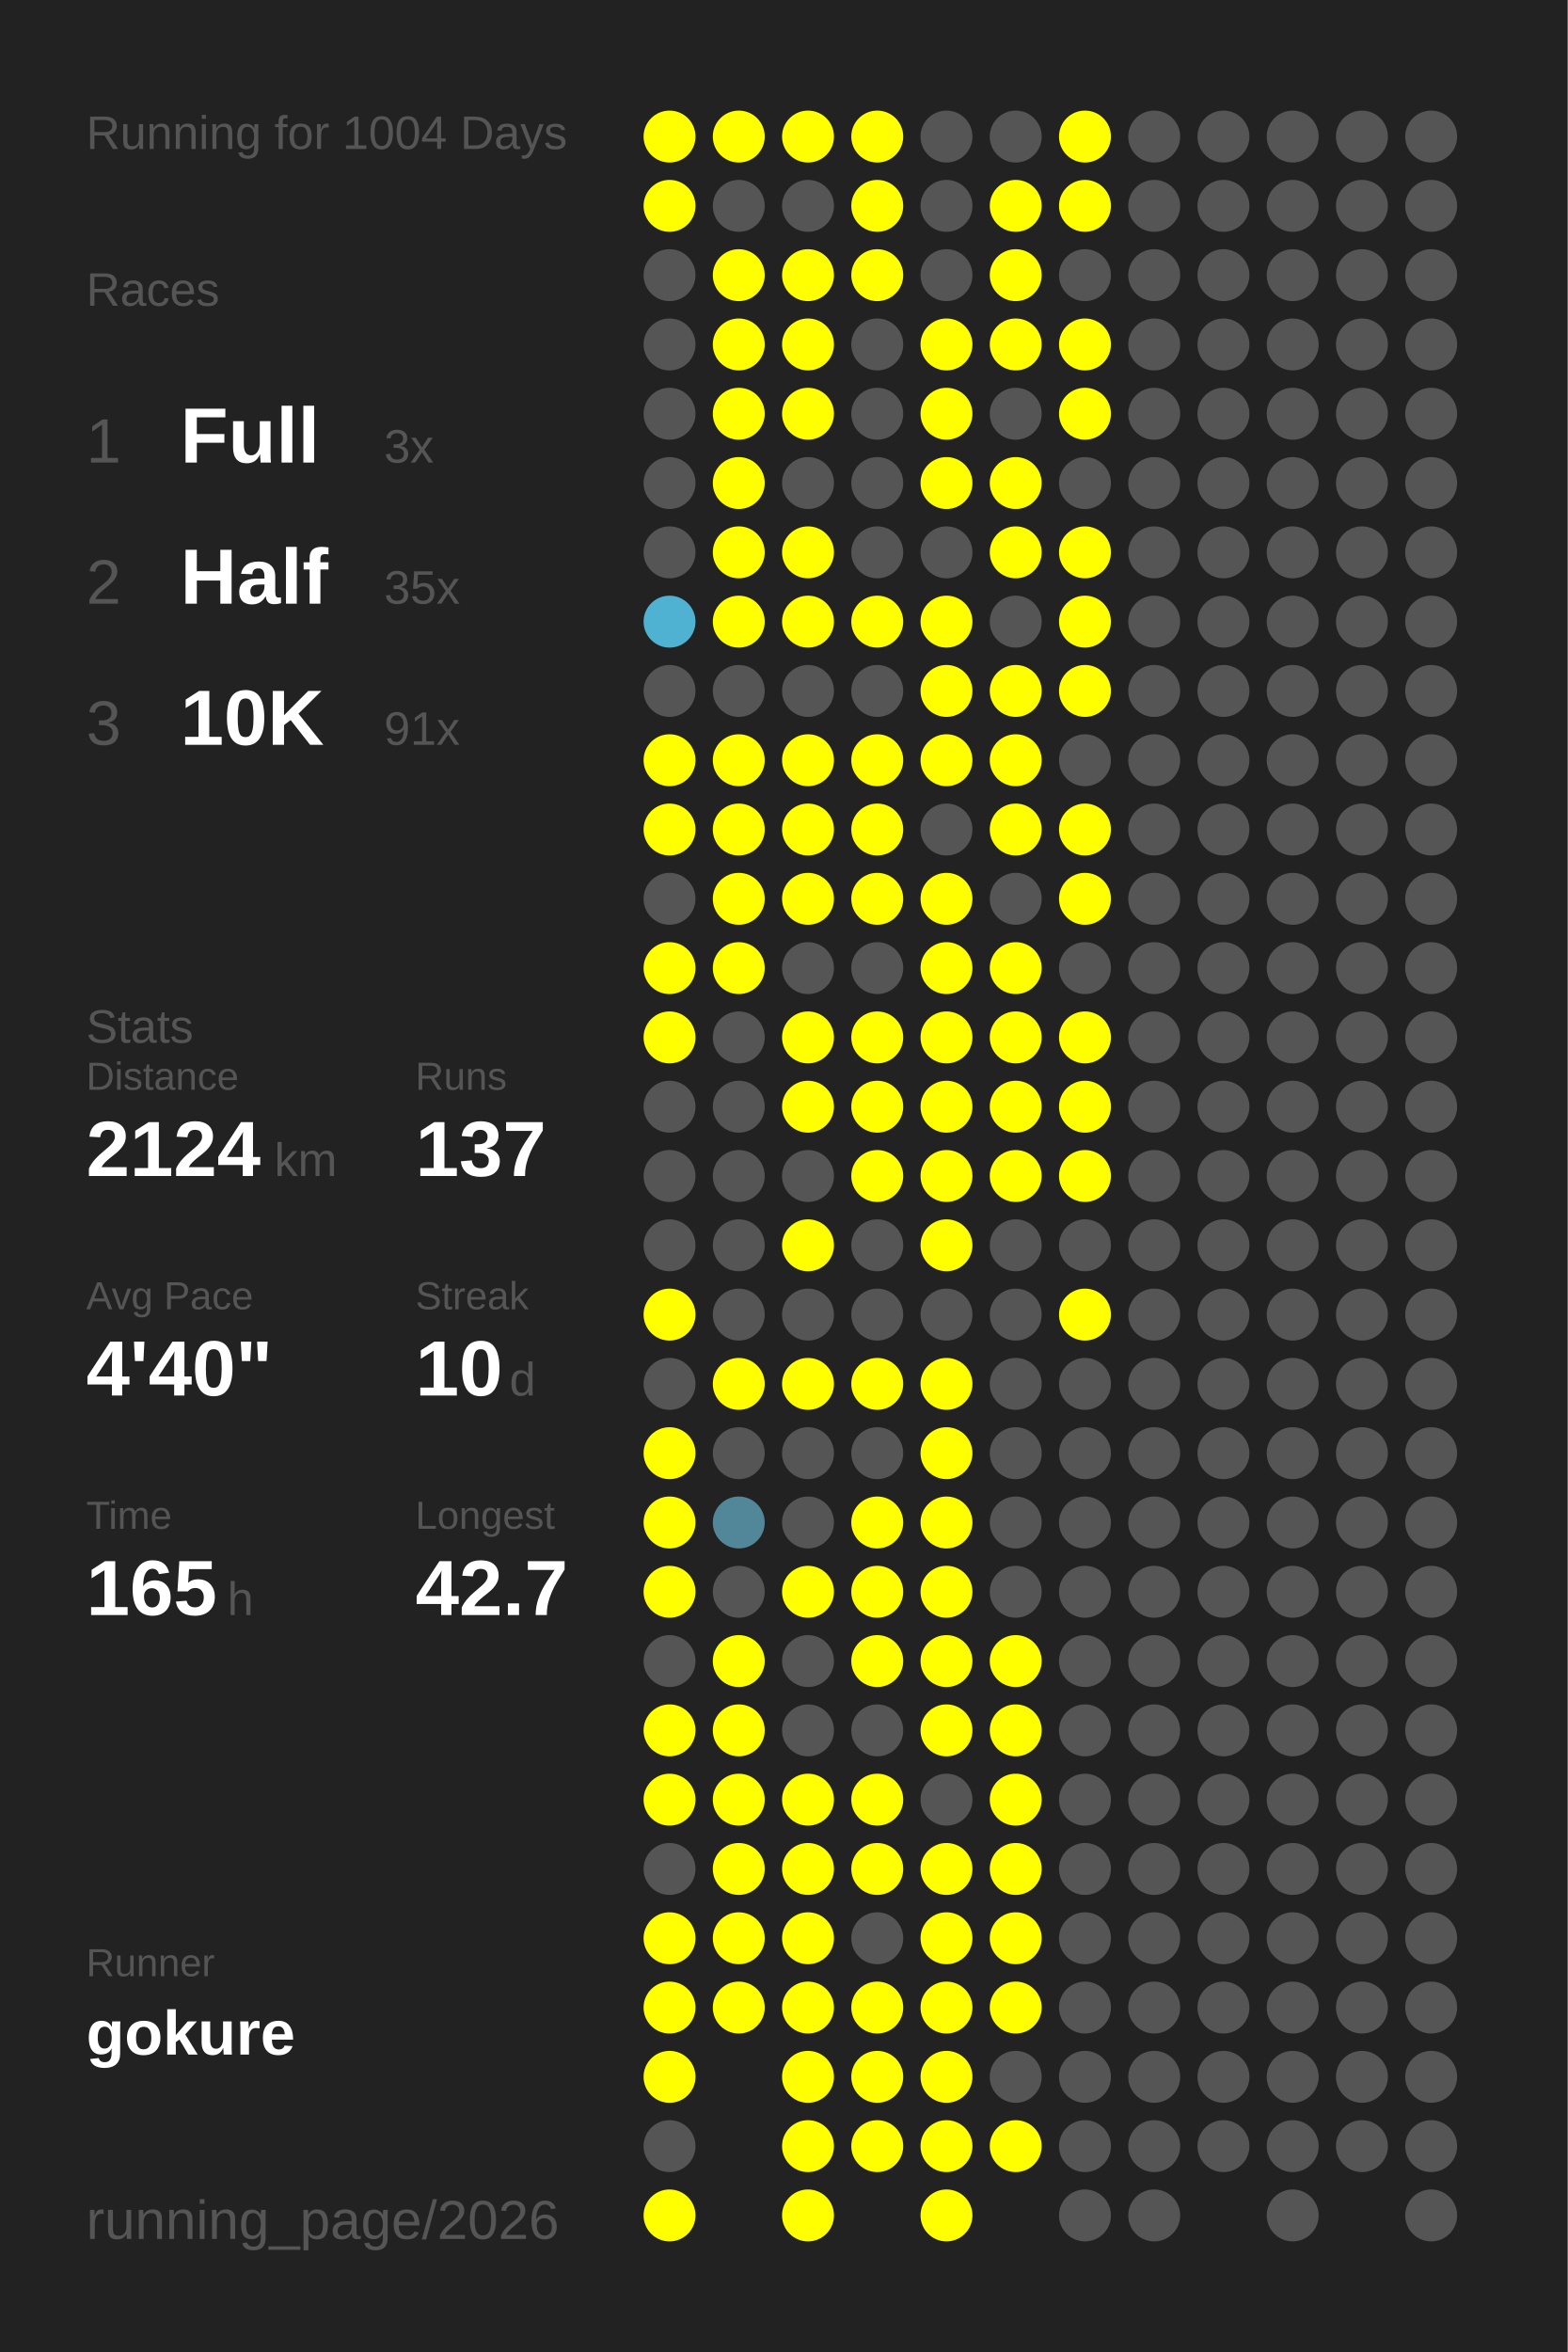
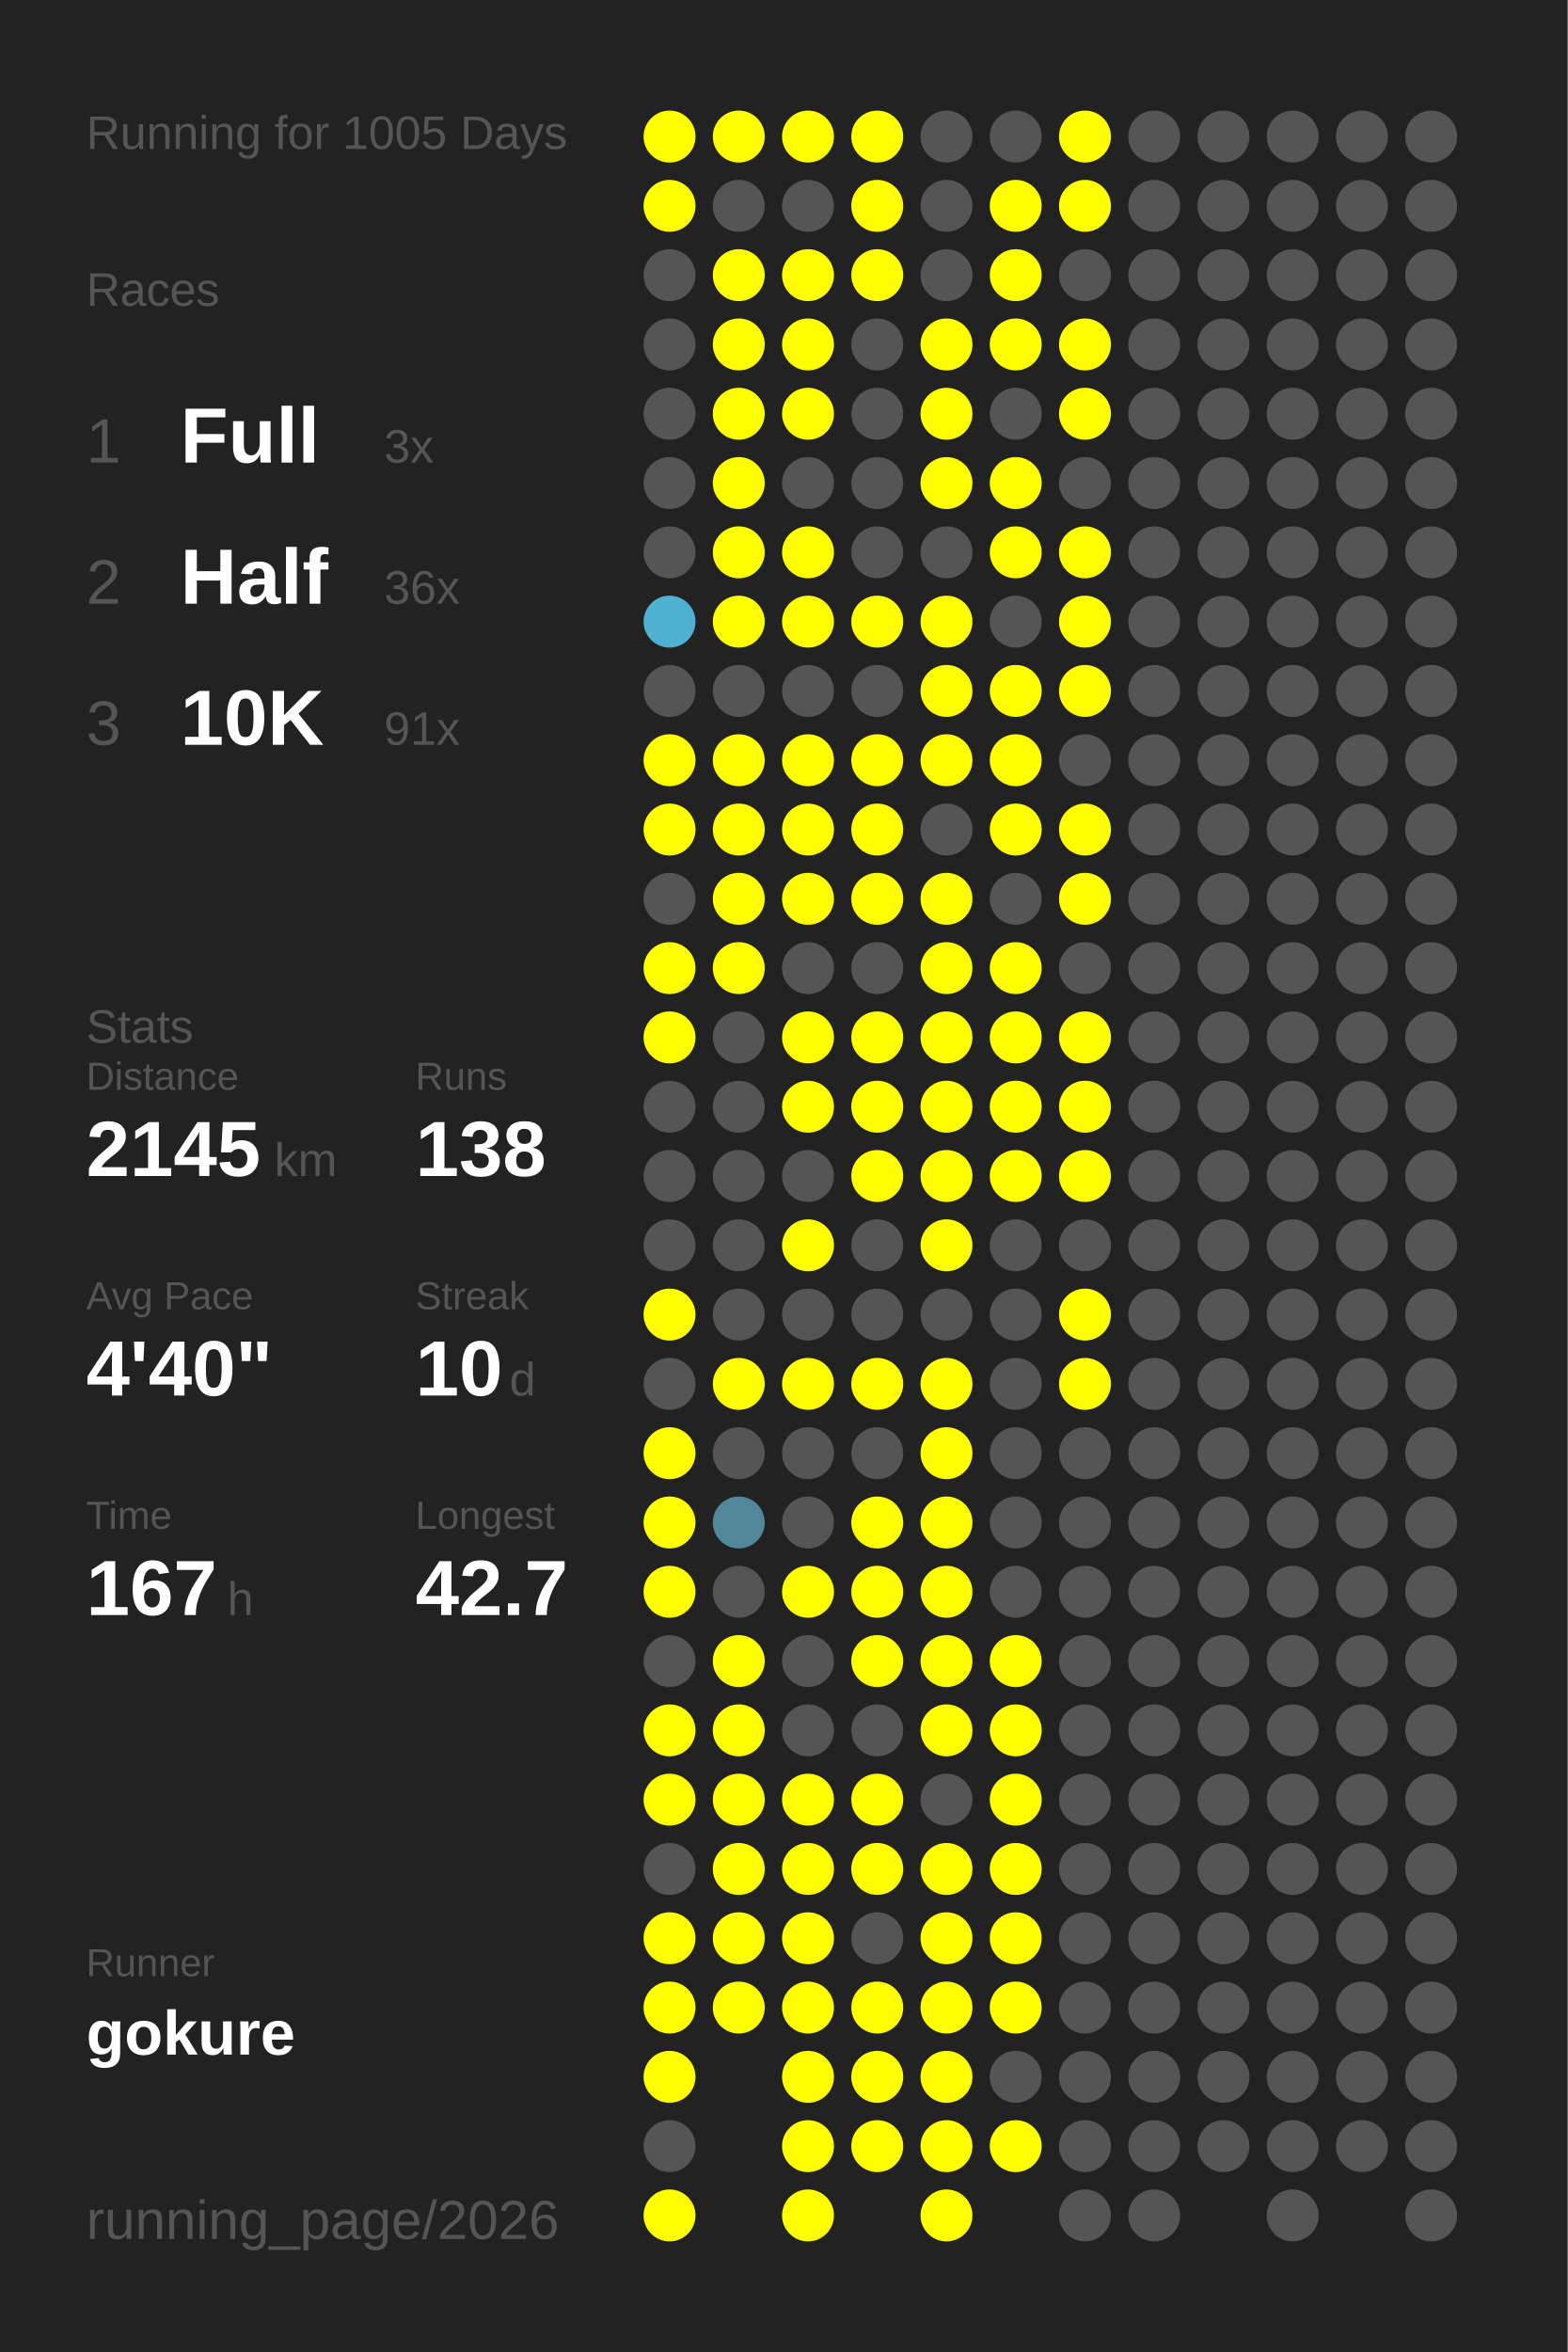
<svg xmlns="http://www.w3.org/2000/svg" baseProfile="full" height="300mm" version="1.1" viewBox="0,0,200,300" width="200mm">
  <defs />
  <rect fill="#222222" height="300" width="200" x="0" y="0" />
-   <text fill="#555555" style="font-size:6px; font-family:Arial;" x="11" y="19">Running for 1004 Days</text>
+   <text fill="#555555" style="font-size:6px; font-family:Arial;" x="11" y="19">Running for 1005 Days</text>
  <text fill="#555555" style="font-size:6px; font-family:Arial;" x="11" y="39">Races</text>
  <text fill="#555555" style="font-size:8px; font-family:Arial;" x="11" y="59">1</text>
  <text fill="#FFFFFF" style="font-size:10px; font-family:Arial; font-weight:bold;" x="23" y="59">Full</text>
  <text fill="#555555" style="font-size:6px; font-family:Arial;" x="49" y="59">3x</text>
  <text fill="#555555" style="font-size:8px; font-family:Arial;" x="11" y="77">2</text>
  <text fill="#FFFFFF" style="font-size:10px; font-family:Arial; font-weight:bold;" x="23" y="77">Half</text>
-   <text fill="#555555" style="font-size:6px; font-family:Arial;" x="49" y="77">35x</text>
+   <text fill="#555555" style="font-size:6px; font-family:Arial;" x="49" y="77">36x</text>
  <text fill="#555555" style="font-size:8px; font-family:Arial;" x="11" y="95">3</text>
  <text fill="#FFFFFF" style="font-size:10px; font-family:Arial; font-weight:bold;" x="23" y="95">10K</text>
  <text fill="#555555" style="font-size:6px; font-family:Arial;" x="49" y="95">91x</text>
  <text fill="#555555" style="font-size:6px; font-family:Arial;" x="11" y="133">Stats</text>
  <text fill="#555555" style="font-size:5px; font-family:Arial;" x="11" y="139">Distance</text>
-   <text fill="#FFFFFF" style="font-size:10px; font-family:Arial; font-weight:bold;" x="11" y="150">2124</text>
+   <text fill="#FFFFFF" style="font-size:10px; font-family:Arial; font-weight:bold;" x="11" y="150">2145</text>
  <text fill="#555555" style="font-size:6px; font-family:Arial;" x="35" y="150">km</text>
  <text fill="#555555" style="font-size:5px; font-family:Arial;" x="53" y="139">Runs</text>
-   <text fill="#FFFFFF" style="font-size:10px; font-family:Arial; font-weight:bold;" x="53" y="150">137</text>
+   <text fill="#FFFFFF" style="font-size:10px; font-family:Arial; font-weight:bold;" x="53" y="150">138</text>
  <text fill="#555555" style="font-size:5px; font-family:Arial;" x="11" y="167">Avg Pace</text>
  <text fill="#FFFFFF" style="font-size:10px; font-family:Arial; font-weight:bold;" x="11" y="178">4'40"</text>
  <text fill="#555555" style="font-size:5px; font-family:Arial;" x="53" y="167">Streak</text>
  <text fill="#FFFFFF" style="font-size:10px; font-family:Arial; font-weight:bold;" x="53" y="178">10</text>
  <text fill="#555555" style="font-size:6px; font-family:Arial;" x="65" y="178">d</text>
  <text fill="#555555" style="font-size:5px; font-family:Arial;" x="11" y="195">Time</text>
-   <text fill="#FFFFFF" style="font-size:10px; font-family:Arial; font-weight:bold;" x="11" y="206">165</text>
+   <text fill="#FFFFFF" style="font-size:10px; font-family:Arial; font-weight:bold;" x="11" y="206">167</text>
  <text fill="#555555" style="font-size:6px; font-family:Arial;" x="29" y="206">h</text>
  <text fill="#555555" style="font-size:5px; font-family:Arial;" x="53" y="195">Longest</text>
  <text fill="#FFFFFF" style="font-size:10px; font-family:Arial; font-weight:bold;" x="53" y="206">42.7</text>
  <text fill="#555555" style="font-size:5px; font-family:Arial;" x="11" y="252.065">Runner</text>
  <text fill="#FFFFFF" style="font-size:8px; font-family:Arial; font-weight:bold;" x="11" y="262.065">gokure</text>
  <text fill="#555555" style="font-size:7px; font-family:Arial;" x="11" y="285.581">running_page/2026</text>
  <circle cx="85.417" cy="17.419" fill="#FFFF00" r="3.312" />
  <circle cx="85.417" cy="26.258" fill="#FFFF00" r="3.312" />
  <circle cx="85.417" cy="35.097" fill="#555555" r="3.312" />
  <circle cx="85.417" cy="43.935" fill="#555555" r="3.312" />
  <circle cx="85.417" cy="52.774" fill="#555555" r="3.312" />
  <circle cx="85.417" cy="61.613" fill="#555555" r="3.312" />
  <circle cx="85.417" cy="70.452" fill="#555555" r="3.312" />
  <circle cx="85.417" cy="79.29" fill="#4fb2d3" r="3.312" />
  <circle cx="85.417" cy="88.129" fill="#555555" r="3.312" />
  <circle cx="85.417" cy="96.968" fill="#FFFF00" r="3.312" />
  <circle cx="85.417" cy="105.806" fill="#FFFF00" r="3.312" />
  <circle cx="85.417" cy="114.645" fill="#555555" r="3.312" />
  <circle cx="85.417" cy="123.484" fill="#FFFF00" r="3.312" />
  <circle cx="85.417" cy="132.323" fill="#FFFF00" r="3.312" />
  <circle cx="85.417" cy="141.161" fill="#555555" r="3.312" />
  <circle cx="85.417" cy="150" fill="#555555" r="3.312" />
  <circle cx="85.417" cy="158.839" fill="#555555" r="3.312" />
  <circle cx="85.417" cy="167.677" fill="#FFFF00" r="3.312" />
  <circle cx="85.417" cy="176.516" fill="#555555" r="3.312" />
  <circle cx="85.417" cy="185.355" fill="#FFFF00" r="3.312" />
  <circle cx="85.417" cy="194.194" fill="#FFFF00" r="3.312" />
  <circle cx="85.417" cy="203.032" fill="#FFFF00" r="3.312" />
  <circle cx="85.417" cy="211.871" fill="#555555" r="3.312" />
  <circle cx="85.417" cy="220.71" fill="#FFFF00" r="3.312" />
  <circle cx="85.417" cy="229.548" fill="#FFFF00" r="3.312" />
  <circle cx="85.417" cy="238.387" fill="#555555" r="3.312" />
  <circle cx="85.417" cy="247.226" fill="#FFFF00" r="3.312" />
  <circle cx="85.417" cy="256.065" fill="#FFFF00" r="3.312" />
  <circle cx="85.417" cy="264.903" fill="#FFFF00" r="3.312" />
  <circle cx="85.417" cy="273.742" fill="#555555" r="3.312" />
  <circle cx="85.417" cy="282.581" fill="#FFFF00" r="3.312" />
  <circle cx="94.25" cy="17.419" fill="#FFFF00" r="3.312" />
  <circle cx="94.25" cy="26.258" fill="#555555" r="3.312" />
  <circle cx="94.25" cy="35.097" fill="#FFFF00" r="3.312" />
  <circle cx="94.25" cy="43.935" fill="#FFFF00" r="3.312" />
  <circle cx="94.25" cy="52.774" fill="#FFFF00" r="3.312" />
  <circle cx="94.25" cy="61.613" fill="#FFFF00" r="3.312" />
  <circle cx="94.25" cy="70.452" fill="#FFFF00" r="3.312" />
  <circle cx="94.25" cy="79.29" fill="#FFFF00" r="3.312" />
  <circle cx="94.25" cy="88.129" fill="#555555" r="3.312" />
  <circle cx="94.25" cy="96.968" fill="#FFFF00" r="3.312" />
  <circle cx="94.25" cy="105.806" fill="#FFFF00" r="3.312" />
  <circle cx="94.25" cy="114.645" fill="#FFFF00" r="3.312" />
  <circle cx="94.25" cy="123.484" fill="#FFFF00" r="3.312" />
  <circle cx="94.25" cy="132.323" fill="#555555" r="3.312" />
  <circle cx="94.25" cy="141.161" fill="#555555" r="3.312" />
  <circle cx="94.25" cy="150" fill="#555555" r="3.312" />
  <circle cx="94.25" cy="158.839" fill="#555555" r="3.312" />
  <circle cx="94.25" cy="167.677" fill="#555555" r="3.312" />
  <circle cx="94.25" cy="176.516" fill="#FFFF00" r="3.312" />
  <circle cx="94.25" cy="185.355" fill="#555555" r="3.312" />
  <circle cx="94.25" cy="194.194" fill="#518799" r="3.312" />
  <circle cx="94.25" cy="203.032" fill="#555555" r="3.312" />
  <circle cx="94.25" cy="211.871" fill="#FFFF00" r="3.312" />
  <circle cx="94.25" cy="220.71" fill="#FFFF00" r="3.312" />
  <circle cx="94.25" cy="229.548" fill="#FFFF00" r="3.312" />
  <circle cx="94.25" cy="238.387" fill="#FFFF00" r="3.312" />
  <circle cx="94.25" cy="247.226" fill="#FFFF00" r="3.312" />
  <circle cx="94.25" cy="256.065" fill="#FFFF00" r="3.312" />
  <circle cx="103.083" cy="17.419" fill="#FFFF00" r="3.312" />
  <circle cx="103.083" cy="26.258" fill="#555555" r="3.312" />
  <circle cx="103.083" cy="35.097" fill="#FFFF00" r="3.312" />
  <circle cx="103.083" cy="43.935" fill="#FFFF00" r="3.312" />
  <circle cx="103.083" cy="52.774" fill="#FFFF00" r="3.312" />
  <circle cx="103.083" cy="61.613" fill="#555555" r="3.312" />
  <circle cx="103.083" cy="70.452" fill="#FFFF00" r="3.312" />
  <circle cx="103.083" cy="79.29" fill="#FFFF00" r="3.312" />
  <circle cx="103.083" cy="88.129" fill="#555555" r="3.312" />
  <circle cx="103.083" cy="96.968" fill="#FFFF00" r="3.312" />
  <circle cx="103.083" cy="105.806" fill="#FFFF00" r="3.312" />
  <circle cx="103.083" cy="114.645" fill="#FFFF00" r="3.312" />
  <circle cx="103.083" cy="123.484" fill="#555555" r="3.312" />
  <circle cx="103.083" cy="132.323" fill="#FFFF00" r="3.312" />
  <circle cx="103.083" cy="141.161" fill="#FFFF00" r="3.312" />
  <circle cx="103.083" cy="150" fill="#555555" r="3.312" />
  <circle cx="103.083" cy="158.839" fill="#FFFF00" r="3.312" />
  <circle cx="103.083" cy="167.677" fill="#555555" r="3.312" />
  <circle cx="103.083" cy="176.516" fill="#FFFF00" r="3.312" />
  <circle cx="103.083" cy="185.355" fill="#555555" r="3.312" />
  <circle cx="103.083" cy="194.194" fill="#555555" r="3.312" />
  <circle cx="103.083" cy="203.032" fill="#FFFF00" r="3.312" />
  <circle cx="103.083" cy="211.871" fill="#555555" r="3.312" />
  <circle cx="103.083" cy="220.71" fill="#555555" r="3.312" />
  <circle cx="103.083" cy="229.548" fill="#FFFF00" r="3.312" />
  <circle cx="103.083" cy="238.387" fill="#FFFF00" r="3.312" />
  <circle cx="103.083" cy="247.226" fill="#FFFF00" r="3.312" />
  <circle cx="103.083" cy="256.065" fill="#FFFF00" r="3.312" />
  <circle cx="103.083" cy="264.903" fill="#FFFF00" r="3.312" />
  <circle cx="103.083" cy="273.742" fill="#FFFF00" r="3.312" />
  <circle cx="103.083" cy="282.581" fill="#FFFF00" r="3.312" />
  <circle cx="111.917" cy="17.419" fill="#FFFF00" r="3.312" />
  <circle cx="111.917" cy="26.258" fill="#FFFF00" r="3.312" />
  <circle cx="111.917" cy="35.097" fill="#FFFF00" r="3.312" />
  <circle cx="111.917" cy="43.935" fill="#555555" r="3.312" />
  <circle cx="111.917" cy="52.774" fill="#555555" r="3.312" />
  <circle cx="111.917" cy="61.613" fill="#555555" r="3.312" />
  <circle cx="111.917" cy="70.452" fill="#555555" r="3.312" />
  <circle cx="111.917" cy="79.29" fill="#FFFF00" r="3.312" />
  <circle cx="111.917" cy="88.129" fill="#555555" r="3.312" />
  <circle cx="111.917" cy="96.968" fill="#FFFF00" r="3.312" />
  <circle cx="111.917" cy="105.806" fill="#FFFF00" r="3.312" />
  <circle cx="111.917" cy="114.645" fill="#FFFF00" r="3.312" />
  <circle cx="111.917" cy="123.484" fill="#555555" r="3.312" />
  <circle cx="111.917" cy="132.323" fill="#FFFF00" r="3.312" />
  <circle cx="111.917" cy="141.161" fill="#FFFF00" r="3.312" />
  <circle cx="111.917" cy="150" fill="#FFFF00" r="3.312" />
  <circle cx="111.917" cy="158.839" fill="#555555" r="3.312" />
  <circle cx="111.917" cy="167.677" fill="#555555" r="3.312" />
  <circle cx="111.917" cy="176.516" fill="#FFFF00" r="3.312" />
  <circle cx="111.917" cy="185.355" fill="#555555" r="3.312" />
  <circle cx="111.917" cy="194.194" fill="#FFFF00" r="3.312" />
  <circle cx="111.917" cy="203.032" fill="#FFFF00" r="3.312" />
  <circle cx="111.917" cy="211.871" fill="#FFFF00" r="3.312" />
  <circle cx="111.917" cy="220.71" fill="#555555" r="3.312" />
  <circle cx="111.917" cy="229.548" fill="#FFFF00" r="3.312" />
  <circle cx="111.917" cy="238.387" fill="#FFFF00" r="3.312" />
  <circle cx="111.917" cy="247.226" fill="#555555" r="3.312" />
  <circle cx="111.917" cy="256.065" fill="#FFFF00" r="3.312" />
  <circle cx="111.917" cy="264.903" fill="#FFFF00" r="3.312" />
  <circle cx="111.917" cy="273.742" fill="#FFFF00" r="3.312" />
  <circle cx="120.75" cy="17.419" fill="#555555" r="3.312" />
  <circle cx="120.75" cy="26.258" fill="#555555" r="3.312" />
  <circle cx="120.75" cy="35.097" fill="#555555" r="3.312" />
  <circle cx="120.75" cy="43.935" fill="#FFFF00" r="3.312" />
  <circle cx="120.75" cy="52.774" fill="#FFFF00" r="3.312" />
  <circle cx="120.75" cy="61.613" fill="#FFFF00" r="3.312" />
  <circle cx="120.75" cy="70.452" fill="#555555" r="3.312" />
  <circle cx="120.75" cy="79.29" fill="#FFFF00" r="3.312" />
  <circle cx="120.75" cy="88.129" fill="#FFFF00" r="3.312" />
  <circle cx="120.75" cy="96.968" fill="#FFFF00" r="3.312" />
  <circle cx="120.75" cy="105.806" fill="#555555" r="3.312" />
  <circle cx="120.75" cy="114.645" fill="#FFFF00" r="3.312" />
  <circle cx="120.75" cy="123.484" fill="#FFFF00" r="3.312" />
  <circle cx="120.75" cy="132.323" fill="#FFFF00" r="3.312" />
  <circle cx="120.75" cy="141.161" fill="#FFFF00" r="3.312" />
  <circle cx="120.75" cy="150" fill="#FFFF00" r="3.312" />
  <circle cx="120.75" cy="158.839" fill="#FFFF00" r="3.312" />
  <circle cx="120.75" cy="167.677" fill="#555555" r="3.312" />
  <circle cx="120.75" cy="176.516" fill="#FFFF00" r="3.312" />
  <circle cx="120.75" cy="185.355" fill="#FFFF00" r="3.312" />
  <circle cx="120.75" cy="194.194" fill="#FFFF00" r="3.312" />
  <circle cx="120.75" cy="203.032" fill="#FFFF00" r="3.312" />
  <circle cx="120.75" cy="211.871" fill="#FFFF00" r="3.312" />
  <circle cx="120.75" cy="220.71" fill="#FFFF00" r="3.312" />
  <circle cx="120.75" cy="229.548" fill="#555555" r="3.312" />
  <circle cx="120.75" cy="238.387" fill="#FFFF00" r="3.312" />
  <circle cx="120.75" cy="247.226" fill="#FFFF00" r="3.312" />
  <circle cx="120.75" cy="256.065" fill="#FFFF00" r="3.312" />
  <circle cx="120.75" cy="264.903" fill="#FFFF00" r="3.312" />
  <circle cx="120.75" cy="273.742" fill="#FFFF00" r="3.312" />
  <circle cx="120.75" cy="282.581" fill="#FFFF00" r="3.312" />
  <circle cx="129.583" cy="17.419" fill="#555555" r="3.312" />
  <circle cx="129.583" cy="26.258" fill="#FFFF00" r="3.312" />
  <circle cx="129.583" cy="35.097" fill="#FFFF00" r="3.312" />
  <circle cx="129.583" cy="43.935" fill="#FFFF00" r="3.312" />
  <circle cx="129.583" cy="52.774" fill="#555555" r="3.312" />
  <circle cx="129.583" cy="61.613" fill="#FFFF00" r="3.312" />
  <circle cx="129.583" cy="70.452" fill="#FFFF00" r="3.312" />
  <circle cx="129.583" cy="79.29" fill="#555555" r="3.312" />
  <circle cx="129.583" cy="88.129" fill="#FFFF00" r="3.312" />
  <circle cx="129.583" cy="96.968" fill="#FFFF00" r="3.312" />
  <circle cx="129.583" cy="105.806" fill="#FFFF00" r="3.312" />
  <circle cx="129.583" cy="114.645" fill="#555555" r="3.312" />
  <circle cx="129.583" cy="123.484" fill="#FFFF00" r="3.312" />
  <circle cx="129.583" cy="132.323" fill="#FFFF00" r="3.312" />
  <circle cx="129.583" cy="141.161" fill="#FFFF00" r="3.312" />
  <circle cx="129.583" cy="150" fill="#FFFF00" r="3.312" />
  <circle cx="129.583" cy="158.839" fill="#555555" r="3.312" />
  <circle cx="129.583" cy="167.677" fill="#555555" r="3.312" />
  <circle cx="129.583" cy="176.516" fill="#555555" r="3.312" />
  <circle cx="129.583" cy="185.355" fill="#555555" r="3.312" />
  <circle cx="129.583" cy="194.194" fill="#555555" r="3.312" />
  <circle cx="129.583" cy="203.032" fill="#555555" r="3.312" />
  <circle cx="129.583" cy="211.871" fill="#FFFF00" r="3.312" />
  <circle cx="129.583" cy="220.71" fill="#FFFF00" r="3.312" />
  <circle cx="129.583" cy="229.548" fill="#FFFF00" r="3.312" />
  <circle cx="129.583" cy="238.387" fill="#FFFF00" r="3.312" />
  <circle cx="129.583" cy="247.226" fill="#FFFF00" r="3.312" />
  <circle cx="129.583" cy="256.065" fill="#FFFF00" r="3.312" />
  <circle cx="129.583" cy="264.903" fill="#555555" r="3.312" />
  <circle cx="129.583" cy="273.742" fill="#FFFF00" r="3.312" />
  <circle cx="138.417" cy="17.419" fill="#FFFF00" r="3.312" />
  <circle cx="138.417" cy="26.258" fill="#FFFF00" r="3.312" />
  <circle cx="138.417" cy="35.097" fill="#555555" r="3.312" />
  <circle cx="138.417" cy="43.935" fill="#FFFF00" r="3.312" />
  <circle cx="138.417" cy="52.774" fill="#FFFF00" r="3.312" />
  <circle cx="138.417" cy="61.613" fill="#555555" r="3.312" />
  <circle cx="138.417" cy="70.452" fill="#FFFF00" r="3.312" />
  <circle cx="138.417" cy="79.29" fill="#FFFF00" r="3.312" />
  <circle cx="138.417" cy="88.129" fill="#FFFF00" r="3.312" />
  <circle cx="138.417" cy="96.968" fill="#555555" r="3.312" />
  <circle cx="138.417" cy="105.806" fill="#FFFF00" r="3.312" />
  <circle cx="138.417" cy="114.645" fill="#FFFF00" r="3.312" />
  <circle cx="138.417" cy="123.484" fill="#555555" r="3.312" />
  <circle cx="138.417" cy="132.323" fill="#FFFF00" r="3.312" />
  <circle cx="138.417" cy="141.161" fill="#FFFF00" r="3.312" />
  <circle cx="138.417" cy="150" fill="#FFFF00" r="3.312" />
  <circle cx="138.417" cy="158.839" fill="#555555" r="3.312" />
  <circle cx="138.417" cy="167.677" fill="#FFFF00" r="3.312" />
-   <circle cx="138.417" cy="176.516" fill="#555555" r="3.312" />
+   <circle cx="138.417" cy="176.516" fill="#FFFF00" r="3.312" />
  <circle cx="138.417" cy="185.355" fill="#555555" r="3.312" />
  <circle cx="138.417" cy="194.194" fill="#555555" r="3.312" />
  <circle cx="138.417" cy="203.032" fill="#555555" r="3.312" />
  <circle cx="138.417" cy="211.871" fill="#555555" r="3.312" />
  <circle cx="138.417" cy="220.71" fill="#555555" r="3.312" />
  <circle cx="138.417" cy="229.548" fill="#555555" r="3.312" />
  <circle cx="138.417" cy="238.387" fill="#555555" r="3.312" />
  <circle cx="138.417" cy="247.226" fill="#555555" r="3.312" />
  <circle cx="138.417" cy="256.065" fill="#555555" r="3.312" />
  <circle cx="138.417" cy="264.903" fill="#555555" r="3.312" />
  <circle cx="138.417" cy="273.742" fill="#555555" r="3.312" />
  <circle cx="138.417" cy="282.581" fill="#555555" r="3.312" />
  <circle cx="147.25" cy="17.419" fill="#555555" r="3.312" />
  <circle cx="147.25" cy="26.258" fill="#555555" r="3.312" />
  <circle cx="147.25" cy="35.097" fill="#555555" r="3.312" />
  <circle cx="147.25" cy="43.935" fill="#555555" r="3.312" />
  <circle cx="147.25" cy="52.774" fill="#555555" r="3.312" />
  <circle cx="147.25" cy="61.613" fill="#555555" r="3.312" />
  <circle cx="147.25" cy="70.452" fill="#555555" r="3.312" />
  <circle cx="147.25" cy="79.29" fill="#555555" r="3.312" />
  <circle cx="147.25" cy="88.129" fill="#555555" r="3.312" />
  <circle cx="147.25" cy="96.968" fill="#555555" r="3.312" />
  <circle cx="147.25" cy="105.806" fill="#555555" r="3.312" />
  <circle cx="147.25" cy="114.645" fill="#555555" r="3.312" />
  <circle cx="147.25" cy="123.484" fill="#555555" r="3.312" />
  <circle cx="147.25" cy="132.323" fill="#555555" r="3.312" />
  <circle cx="147.25" cy="141.161" fill="#555555" r="3.312" />
  <circle cx="147.25" cy="150" fill="#555555" r="3.312" />
  <circle cx="147.25" cy="158.839" fill="#555555" r="3.312" />
  <circle cx="147.25" cy="167.677" fill="#555555" r="3.312" />
  <circle cx="147.25" cy="176.516" fill="#555555" r="3.312" />
  <circle cx="147.25" cy="185.355" fill="#555555" r="3.312" />
  <circle cx="147.25" cy="194.194" fill="#555555" r="3.312" />
  <circle cx="147.25" cy="203.032" fill="#555555" r="3.312" />
  <circle cx="147.25" cy="211.871" fill="#555555" r="3.312" />
  <circle cx="147.25" cy="220.71" fill="#555555" r="3.312" />
  <circle cx="147.25" cy="229.548" fill="#555555" r="3.312" />
  <circle cx="147.25" cy="238.387" fill="#555555" r="3.312" />
  <circle cx="147.25" cy="247.226" fill="#555555" r="3.312" />
  <circle cx="147.25" cy="256.065" fill="#555555" r="3.312" />
  <circle cx="147.25" cy="264.903" fill="#555555" r="3.312" />
  <circle cx="147.25" cy="273.742" fill="#555555" r="3.312" />
  <circle cx="147.25" cy="282.581" fill="#555555" r="3.312" />
  <circle cx="156.083" cy="17.419" fill="#555555" r="3.312" />
  <circle cx="156.083" cy="26.258" fill="#555555" r="3.312" />
  <circle cx="156.083" cy="35.097" fill="#555555" r="3.312" />
  <circle cx="156.083" cy="43.935" fill="#555555" r="3.312" />
  <circle cx="156.083" cy="52.774" fill="#555555" r="3.312" />
  <circle cx="156.083" cy="61.613" fill="#555555" r="3.312" />
  <circle cx="156.083" cy="70.452" fill="#555555" r="3.312" />
  <circle cx="156.083" cy="79.29" fill="#555555" r="3.312" />
  <circle cx="156.083" cy="88.129" fill="#555555" r="3.312" />
  <circle cx="156.083" cy="96.968" fill="#555555" r="3.312" />
  <circle cx="156.083" cy="105.806" fill="#555555" r="3.312" />
  <circle cx="156.083" cy="114.645" fill="#555555" r="3.312" />
  <circle cx="156.083" cy="123.484" fill="#555555" r="3.312" />
  <circle cx="156.083" cy="132.323" fill="#555555" r="3.312" />
  <circle cx="156.083" cy="141.161" fill="#555555" r="3.312" />
  <circle cx="156.083" cy="150" fill="#555555" r="3.312" />
  <circle cx="156.083" cy="158.839" fill="#555555" r="3.312" />
  <circle cx="156.083" cy="167.677" fill="#555555" r="3.312" />
  <circle cx="156.083" cy="176.516" fill="#555555" r="3.312" />
  <circle cx="156.083" cy="185.355" fill="#555555" r="3.312" />
  <circle cx="156.083" cy="194.194" fill="#555555" r="3.312" />
  <circle cx="156.083" cy="203.032" fill="#555555" r="3.312" />
  <circle cx="156.083" cy="211.871" fill="#555555" r="3.312" />
  <circle cx="156.083" cy="220.71" fill="#555555" r="3.312" />
  <circle cx="156.083" cy="229.548" fill="#555555" r="3.312" />
  <circle cx="156.083" cy="238.387" fill="#555555" r="3.312" />
  <circle cx="156.083" cy="247.226" fill="#555555" r="3.312" />
  <circle cx="156.083" cy="256.065" fill="#555555" r="3.312" />
  <circle cx="156.083" cy="264.903" fill="#555555" r="3.312" />
  <circle cx="156.083" cy="273.742" fill="#555555" r="3.312" />
  <circle cx="164.917" cy="17.419" fill="#555555" r="3.312" />
  <circle cx="164.917" cy="26.258" fill="#555555" r="3.312" />
  <circle cx="164.917" cy="35.097" fill="#555555" r="3.312" />
  <circle cx="164.917" cy="43.935" fill="#555555" r="3.312" />
  <circle cx="164.917" cy="52.774" fill="#555555" r="3.312" />
  <circle cx="164.917" cy="61.613" fill="#555555" r="3.312" />
  <circle cx="164.917" cy="70.452" fill="#555555" r="3.312" />
  <circle cx="164.917" cy="79.29" fill="#555555" r="3.312" />
  <circle cx="164.917" cy="88.129" fill="#555555" r="3.312" />
  <circle cx="164.917" cy="96.968" fill="#555555" r="3.312" />
  <circle cx="164.917" cy="105.806" fill="#555555" r="3.312" />
  <circle cx="164.917" cy="114.645" fill="#555555" r="3.312" />
  <circle cx="164.917" cy="123.484" fill="#555555" r="3.312" />
  <circle cx="164.917" cy="132.323" fill="#555555" r="3.312" />
  <circle cx="164.917" cy="141.161" fill="#555555" r="3.312" />
  <circle cx="164.917" cy="150" fill="#555555" r="3.312" />
  <circle cx="164.917" cy="158.839" fill="#555555" r="3.312" />
  <circle cx="164.917" cy="167.677" fill="#555555" r="3.312" />
  <circle cx="164.917" cy="176.516" fill="#555555" r="3.312" />
  <circle cx="164.917" cy="185.355" fill="#555555" r="3.312" />
  <circle cx="164.917" cy="194.194" fill="#555555" r="3.312" />
  <circle cx="164.917" cy="203.032" fill="#555555" r="3.312" />
  <circle cx="164.917" cy="211.871" fill="#555555" r="3.312" />
  <circle cx="164.917" cy="220.71" fill="#555555" r="3.312" />
  <circle cx="164.917" cy="229.548" fill="#555555" r="3.312" />
  <circle cx="164.917" cy="238.387" fill="#555555" r="3.312" />
  <circle cx="164.917" cy="247.226" fill="#555555" r="3.312" />
  <circle cx="164.917" cy="256.065" fill="#555555" r="3.312" />
  <circle cx="164.917" cy="264.903" fill="#555555" r="3.312" />
  <circle cx="164.917" cy="273.742" fill="#555555" r="3.312" />
  <circle cx="164.917" cy="282.581" fill="#555555" r="3.312" />
  <circle cx="173.75" cy="17.419" fill="#555555" r="3.312" />
  <circle cx="173.75" cy="26.258" fill="#555555" r="3.312" />
  <circle cx="173.75" cy="35.097" fill="#555555" r="3.312" />
  <circle cx="173.75" cy="43.935" fill="#555555" r="3.312" />
  <circle cx="173.75" cy="52.774" fill="#555555" r="3.312" />
  <circle cx="173.75" cy="61.613" fill="#555555" r="3.312" />
  <circle cx="173.75" cy="70.452" fill="#555555" r="3.312" />
  <circle cx="173.75" cy="79.29" fill="#555555" r="3.312" />
  <circle cx="173.75" cy="88.129" fill="#555555" r="3.312" />
  <circle cx="173.75" cy="96.968" fill="#555555" r="3.312" />
  <circle cx="173.75" cy="105.806" fill="#555555" r="3.312" />
  <circle cx="173.75" cy="114.645" fill="#555555" r="3.312" />
  <circle cx="173.75" cy="123.484" fill="#555555" r="3.312" />
  <circle cx="173.75" cy="132.323" fill="#555555" r="3.312" />
  <circle cx="173.75" cy="141.161" fill="#555555" r="3.312" />
  <circle cx="173.75" cy="150" fill="#555555" r="3.312" />
  <circle cx="173.75" cy="158.839" fill="#555555" r="3.312" />
  <circle cx="173.75" cy="167.677" fill="#555555" r="3.312" />
  <circle cx="173.75" cy="176.516" fill="#555555" r="3.312" />
  <circle cx="173.75" cy="185.355" fill="#555555" r="3.312" />
  <circle cx="173.75" cy="194.194" fill="#555555" r="3.312" />
  <circle cx="173.75" cy="203.032" fill="#555555" r="3.312" />
  <circle cx="173.75" cy="211.871" fill="#555555" r="3.312" />
  <circle cx="173.75" cy="220.71" fill="#555555" r="3.312" />
  <circle cx="173.75" cy="229.548" fill="#555555" r="3.312" />
  <circle cx="173.75" cy="238.387" fill="#555555" r="3.312" />
  <circle cx="173.75" cy="247.226" fill="#555555" r="3.312" />
  <circle cx="173.75" cy="256.065" fill="#555555" r="3.312" />
  <circle cx="173.75" cy="264.903" fill="#555555" r="3.312" />
  <circle cx="173.75" cy="273.742" fill="#555555" r="3.312" />
  <circle cx="182.583" cy="17.419" fill="#555555" r="3.312" />
  <circle cx="182.583" cy="26.258" fill="#555555" r="3.312" />
  <circle cx="182.583" cy="35.097" fill="#555555" r="3.312" />
  <circle cx="182.583" cy="43.935" fill="#555555" r="3.312" />
  <circle cx="182.583" cy="52.774" fill="#555555" r="3.312" />
  <circle cx="182.583" cy="61.613" fill="#555555" r="3.312" />
  <circle cx="182.583" cy="70.452" fill="#555555" r="3.312" />
  <circle cx="182.583" cy="79.29" fill="#555555" r="3.312" />
  <circle cx="182.583" cy="88.129" fill="#555555" r="3.312" />
  <circle cx="182.583" cy="96.968" fill="#555555" r="3.312" />
  <circle cx="182.583" cy="105.806" fill="#555555" r="3.312" />
  <circle cx="182.583" cy="114.645" fill="#555555" r="3.312" />
  <circle cx="182.583" cy="123.484" fill="#555555" r="3.312" />
  <circle cx="182.583" cy="132.323" fill="#555555" r="3.312" />
  <circle cx="182.583" cy="141.161" fill="#555555" r="3.312" />
  <circle cx="182.583" cy="150" fill="#555555" r="3.312" />
  <circle cx="182.583" cy="158.839" fill="#555555" r="3.312" />
  <circle cx="182.583" cy="167.677" fill="#555555" r="3.312" />
  <circle cx="182.583" cy="176.516" fill="#555555" r="3.312" />
  <circle cx="182.583" cy="185.355" fill="#555555" r="3.312" />
  <circle cx="182.583" cy="194.194" fill="#555555" r="3.312" />
  <circle cx="182.583" cy="203.032" fill="#555555" r="3.312" />
  <circle cx="182.583" cy="211.871" fill="#555555" r="3.312" />
  <circle cx="182.583" cy="220.71" fill="#555555" r="3.312" />
  <circle cx="182.583" cy="229.548" fill="#555555" r="3.312" />
  <circle cx="182.583" cy="238.387" fill="#555555" r="3.312" />
  <circle cx="182.583" cy="247.226" fill="#555555" r="3.312" />
  <circle cx="182.583" cy="256.065" fill="#555555" r="3.312" />
  <circle cx="182.583" cy="264.903" fill="#555555" r="3.312" />
  <circle cx="182.583" cy="273.742" fill="#555555" r="3.312" />
  <circle cx="182.583" cy="282.581" fill="#555555" r="3.312" />
</svg>
